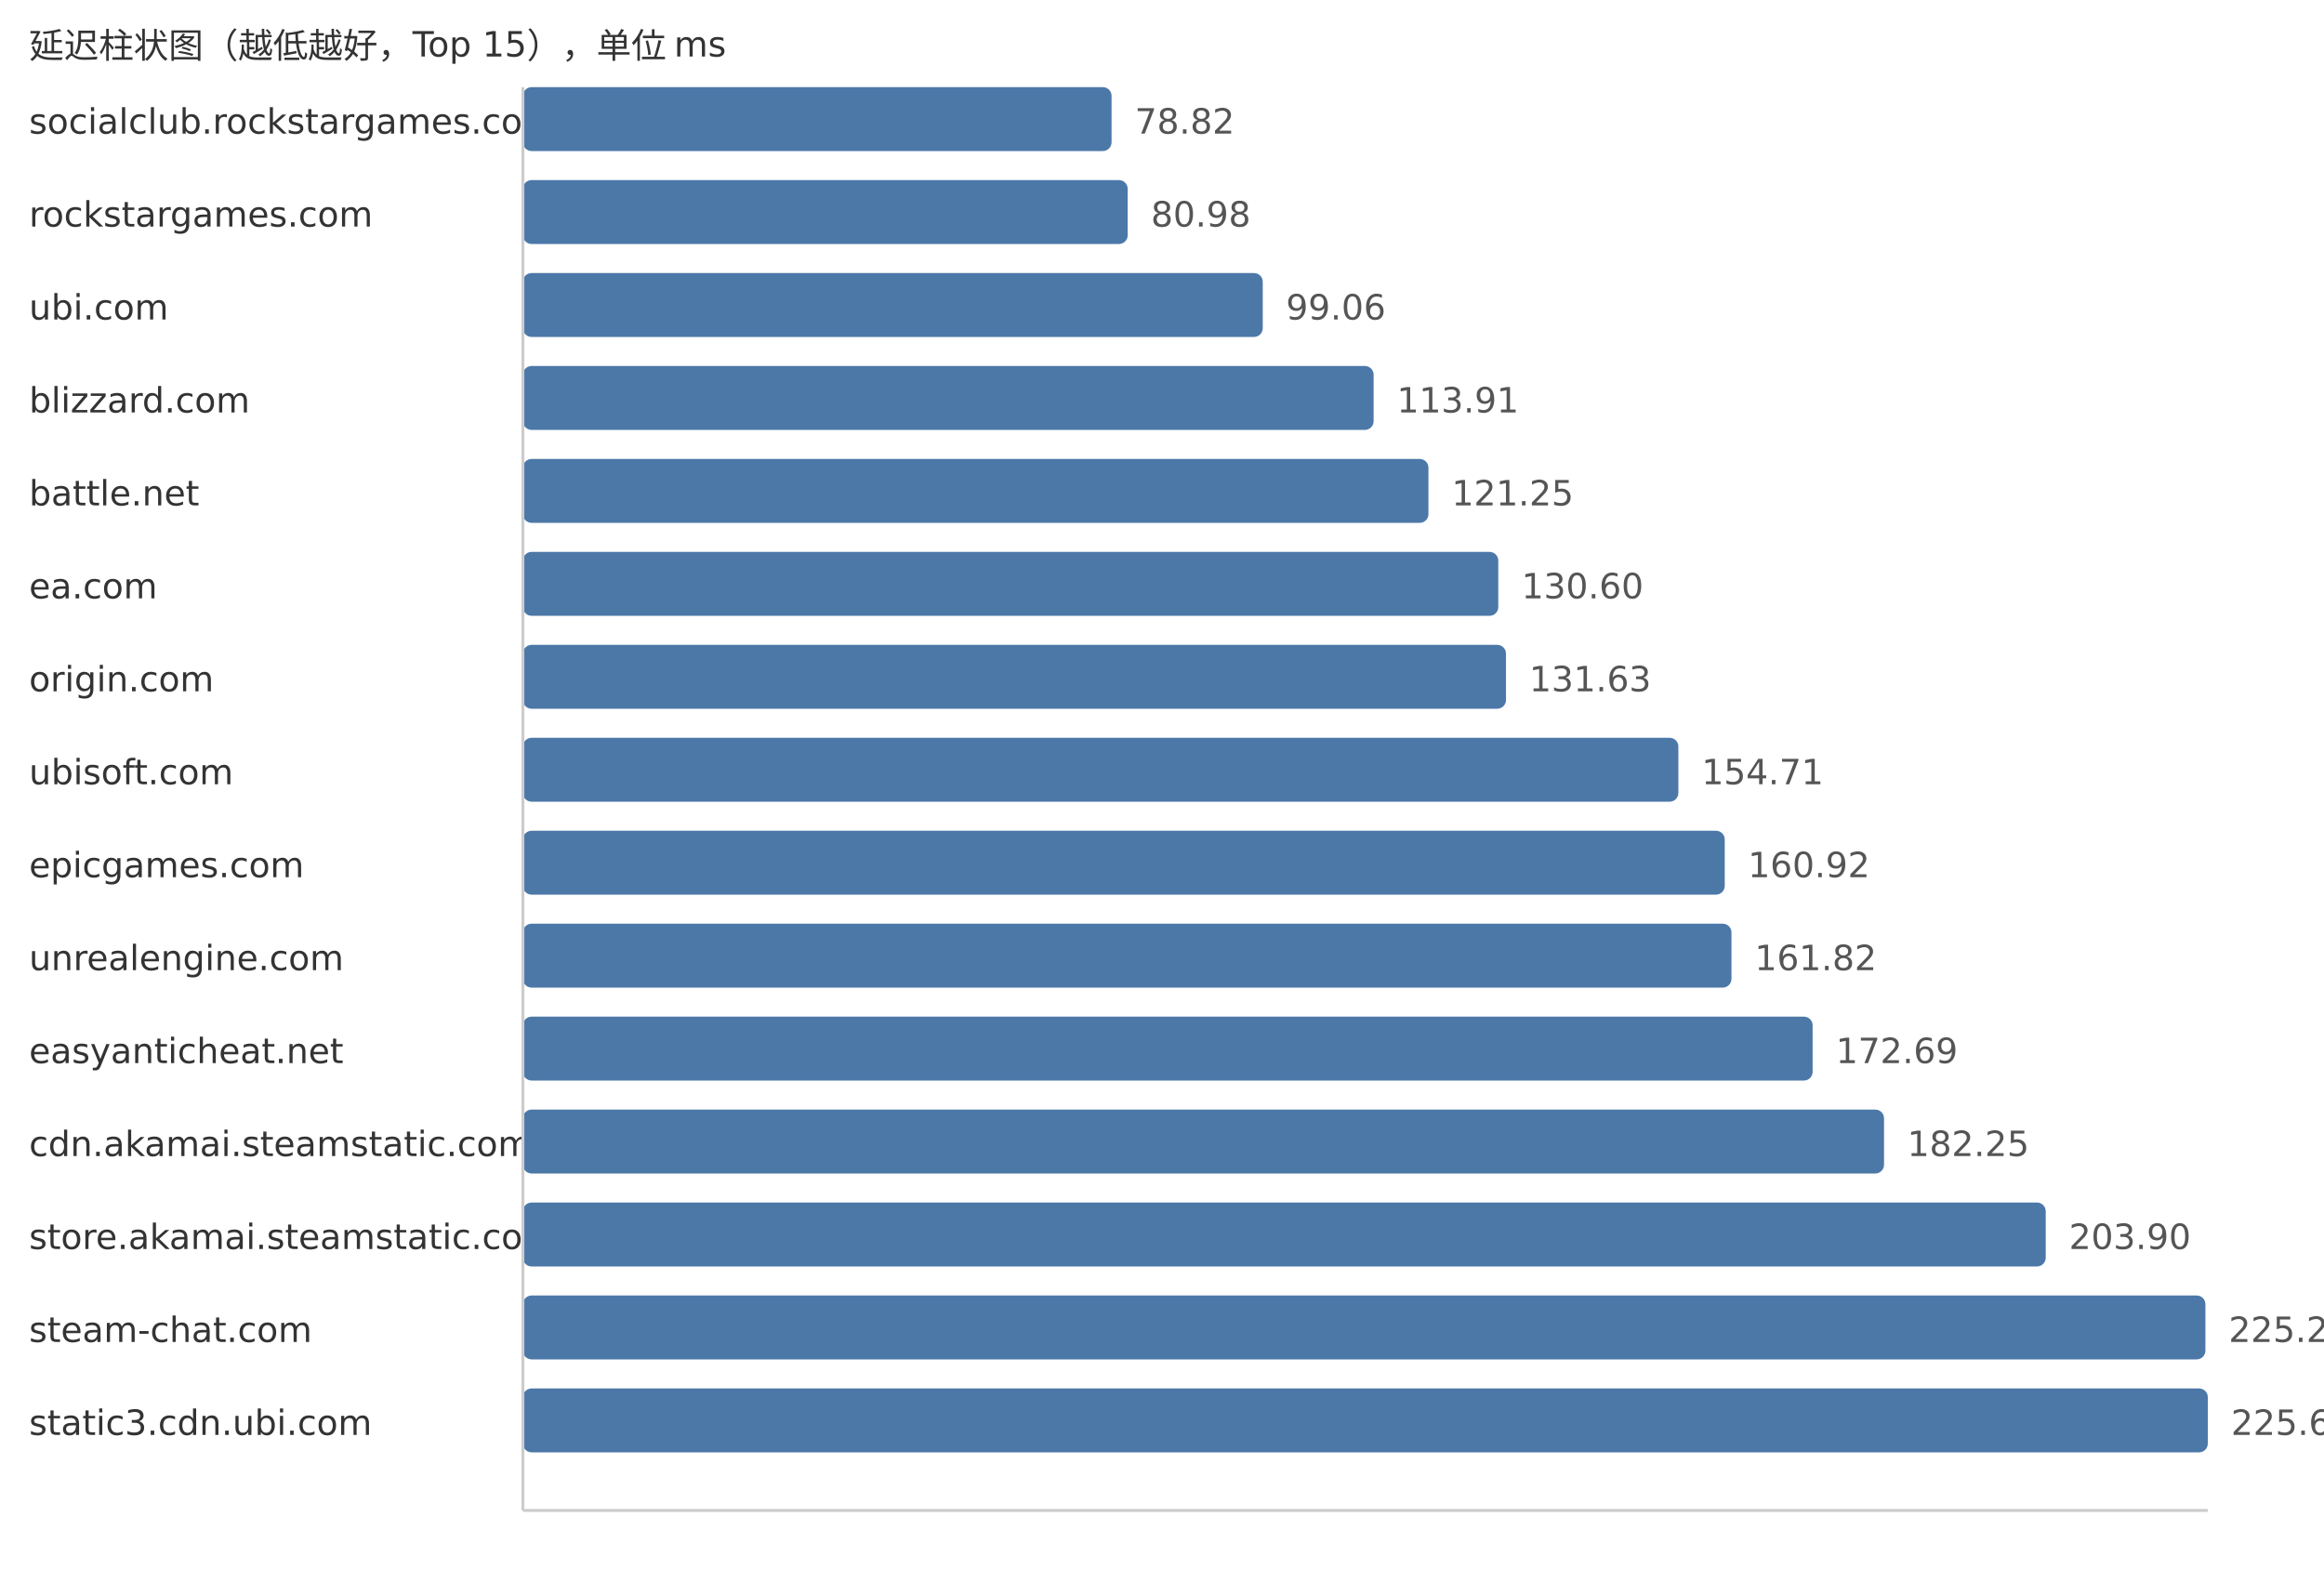
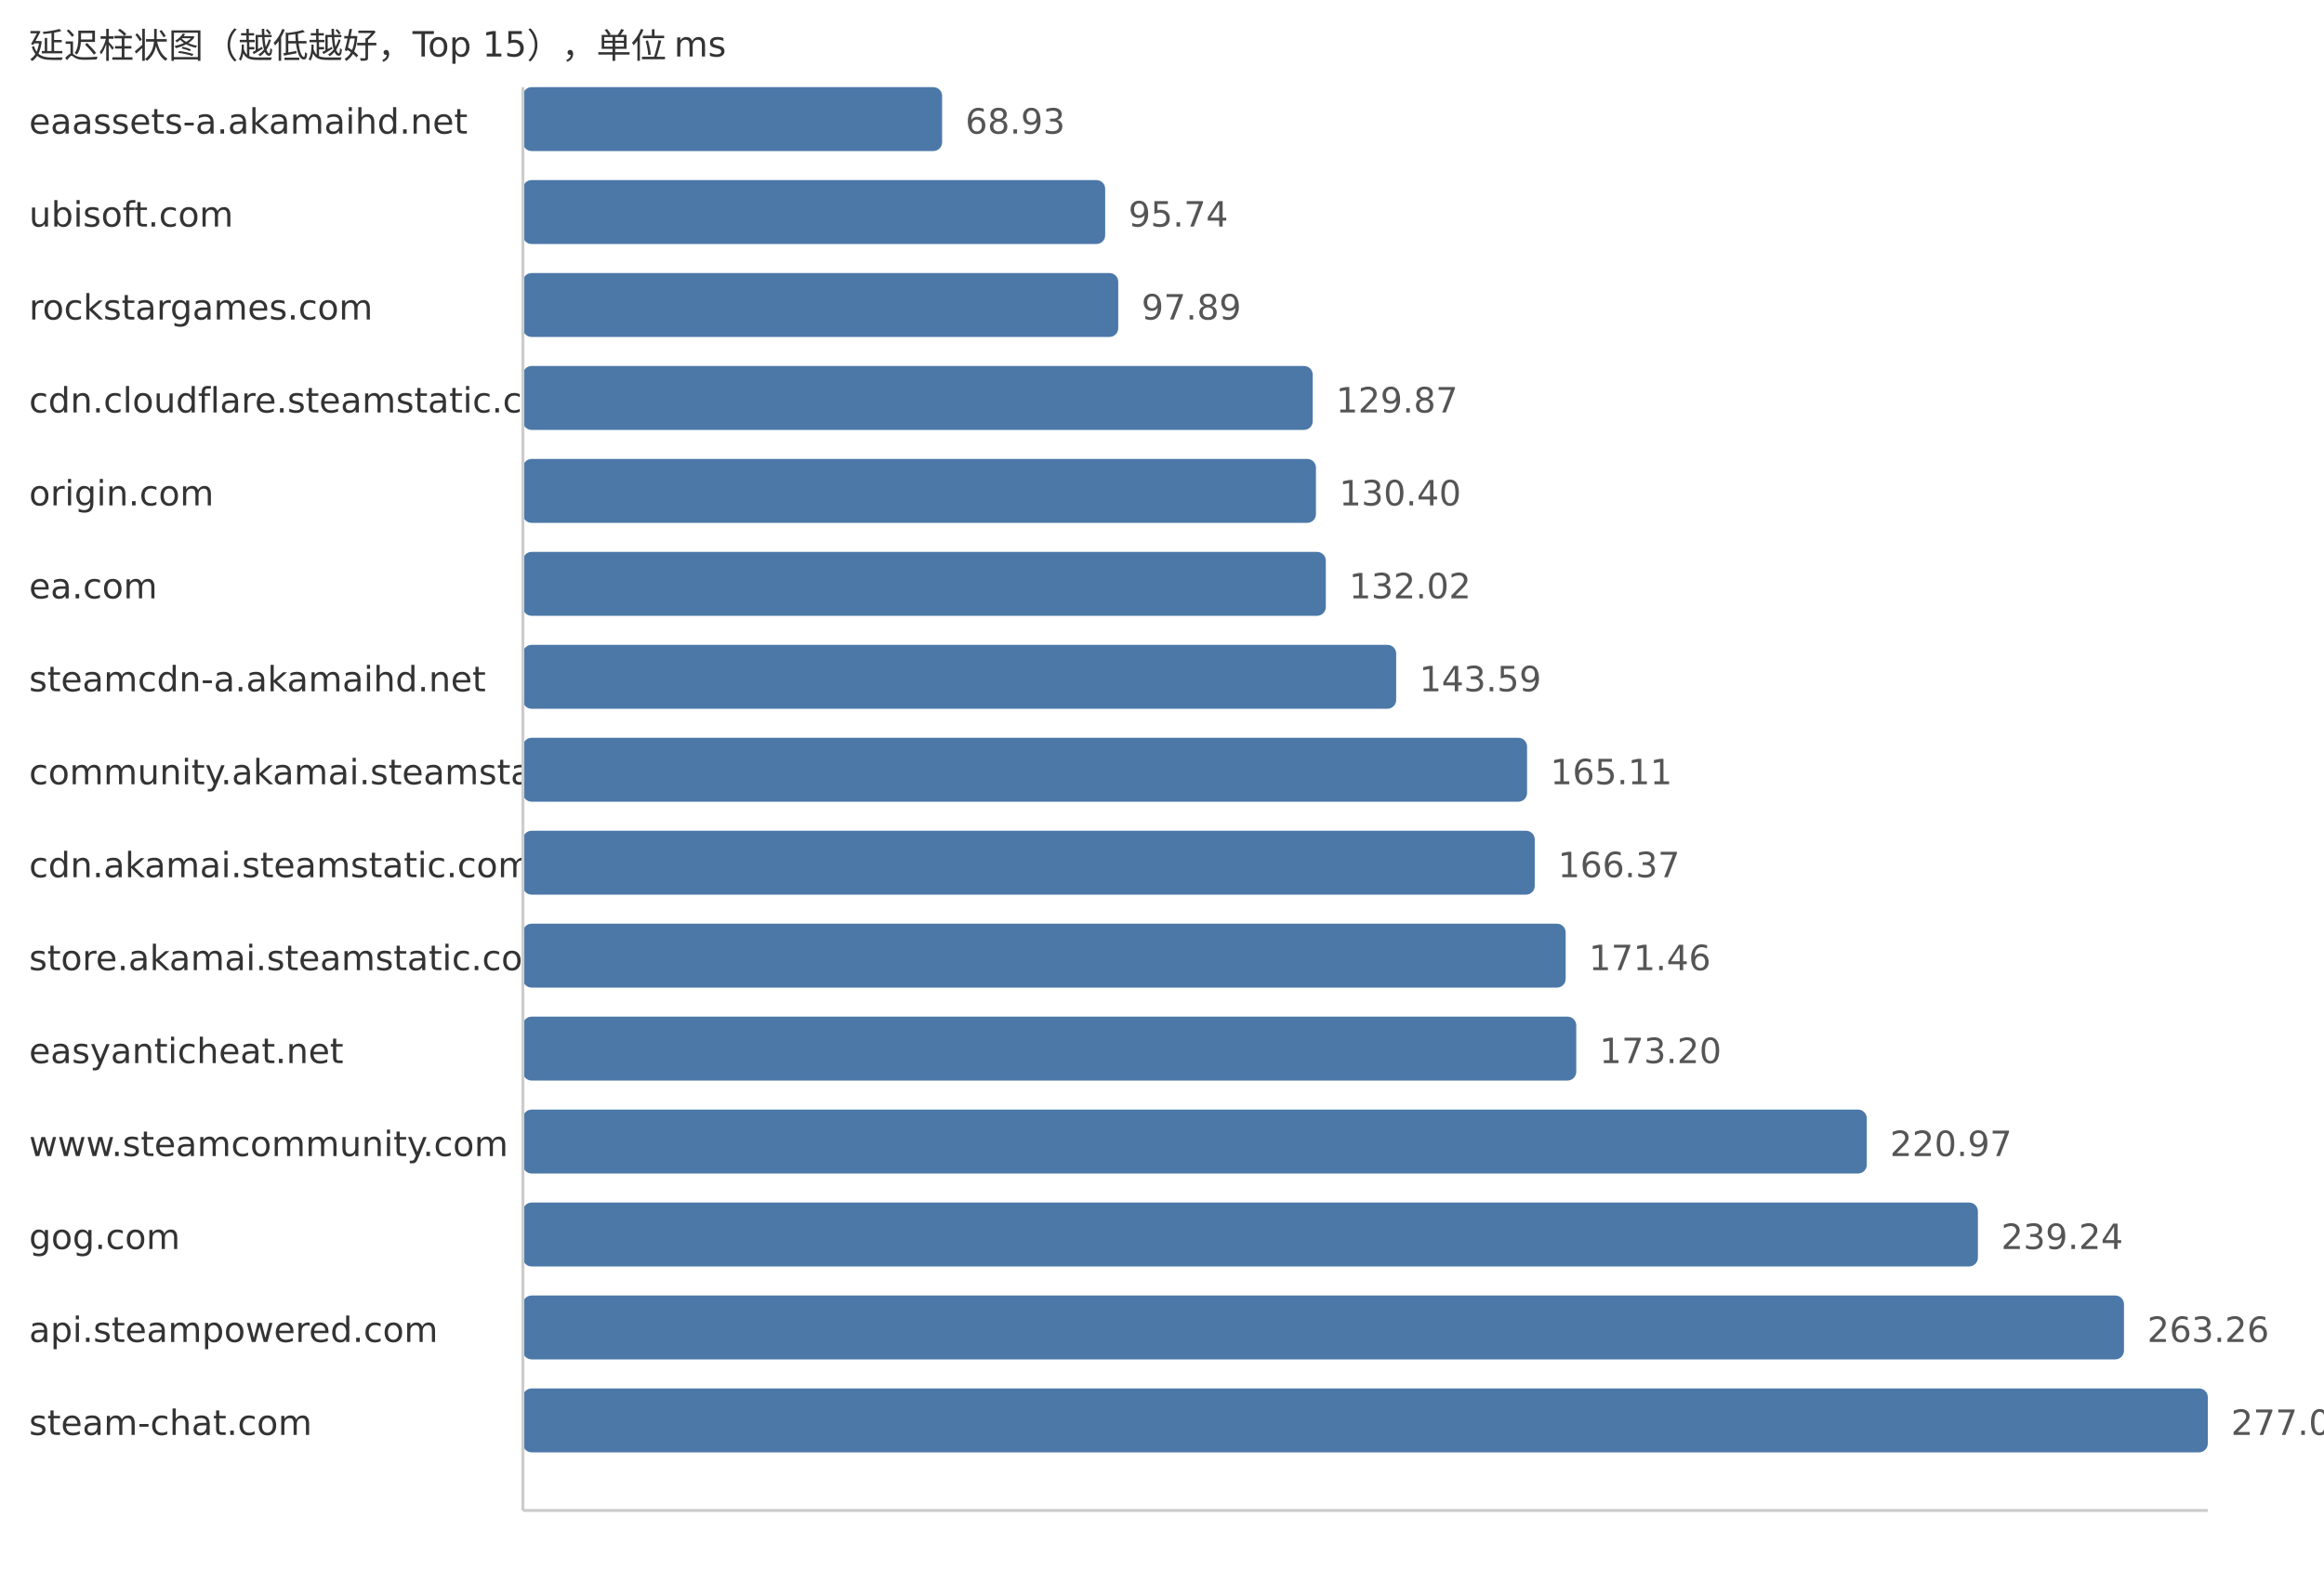
<svg xmlns="http://www.w3.org/2000/svg" width="800" height="540">
  <style> .label{font-family:DejaVu Sans,Verdana,Geneva,sans-serif;font-size:12px;fill:#333} .value{font-family:DejaVu Sans,Verdana,Geneva,sans-serif;font-size:12px;fill:#555} </style>
  <text x="10" y="20" class="label">延迟柱状图（越低越好，Top 15），单位 ms</text>
-   <text x="10" y="46" class="label">socialclub.rockstargames.com</text>
-   <rect x="180" y="30" width="202.64" height="22" fill="#4c78a8" rx="3" />
-   <text x="390.64" y="46" class="value">78.82</text>
-   <text x="10" y="78" class="label">rockstargames.com</text>
-   <rect x="180" y="62" width="208.19" height="22" fill="#4c78a8" rx="3" />
-   <text x="396.19" y="78" class="value">80.98</text>
-   <text x="10" y="110" class="label">ubi.com</text>
-   <rect x="180" y="94" width="254.68" height="22" fill="#4c78a8" rx="3" />
-   <text x="442.68" y="110" class="value">99.06</text>
-   <text x="10" y="142" class="label">blizzard.com</text>
-   <rect x="180" y="126" width="292.85" height="22" fill="#4c78a8" rx="3" />
-   <text x="480.85" y="142" class="value">113.91</text>
-   <text x="10" y="174" class="label">battle.net</text>
-   <rect x="180" y="158" width="311.72" height="22" fill="#4c78a8" rx="3" />
-   <text x="499.72" y="174" class="value">121.25</text>
+   <text x="10" y="46" class="label">eaassets-a.akamaihd.net</text>
+   <rect x="180" y="30" width="144.31" height="22" fill="#4c78a8" rx="3" />
+   <text x="332.31" y="46" class="value">68.93</text>
+   <text x="10" y="78" class="label">ubisoft.com</text>
+   <rect x="180" y="62" width="200.44" height="22" fill="#4c78a8" rx="3" />
+   <text x="388.44" y="78" class="value">95.74</text>
+   <text x="10" y="110" class="label">rockstargames.com</text>
+   <rect x="180" y="94" width="204.94" height="22" fill="#4c78a8" rx="3" />
+   <text x="392.94" y="110" class="value">97.89</text>
+   <text x="10" y="142" class="label">cdn.cloudflare.steamstatic.com</text>
+   <rect x="180" y="126" width="271.89" height="22" fill="#4c78a8" rx="3" />
+   <text x="459.89" y="142" class="value">129.87</text>
+   <text x="10" y="174" class="label">origin.com</text>
+   <rect x="180" y="158" width="273.0" height="22" fill="#4c78a8" rx="3" />
+   <text x="461.0" y="174" class="value">130.40</text>
  <text x="10" y="206" class="label">ea.com</text>
-   <rect x="180" y="190" width="335.76" height="22" fill="#4c78a8" rx="3" />
-   <text x="523.76" y="206" class="value">130.60</text>
-   <text x="10" y="238" class="label">origin.com</text>
-   <rect x="180" y="222" width="338.41" height="22" fill="#4c78a8" rx="3" />
-   <text x="526.41" y="238" class="value">131.63</text>
-   <text x="10" y="270" class="label">ubisoft.com</text>
-   <rect x="180" y="254" width="397.75" height="22" fill="#4c78a8" rx="3" />
-   <text x="585.75" y="270" class="value">154.71</text>
-   <text x="10" y="302" class="label">epicgames.com</text>
-   <rect x="180" y="286" width="413.71" height="22" fill="#4c78a8" rx="3" />
-   <text x="601.71" y="302" class="value">160.92</text>
-   <text x="10" y="334" class="label">unrealengine.com</text>
-   <rect x="180" y="318" width="416.03" height="22" fill="#4c78a8" rx="3" />
-   <text x="604.03" y="334" class="value">161.82</text>
+   <rect x="180" y="190" width="276.39" height="22" fill="#4c78a8" rx="3" />
+   <text x="464.39" y="206" class="value">132.02</text>
+   <text x="10" y="238" class="label">steamcdn-a.akamaihd.net</text>
+   <rect x="180" y="222" width="300.61" height="22" fill="#4c78a8" rx="3" />
+   <text x="488.61" y="238" class="value">143.59</text>
+   <text x="10" y="270" class="label">community.akamai.steamstatic.com</text>
+   <rect x="180" y="254" width="345.67" height="22" fill="#4c78a8" rx="3" />
+   <text x="533.67" y="270" class="value">165.11</text>
+   <text x="10" y="302" class="label">cdn.akamai.steamstatic.com</text>
+   <rect x="180" y="286" width="348.31" height="22" fill="#4c78a8" rx="3" />
+   <text x="536.31" y="302" class="value">166.37</text>
+   <text x="10" y="334" class="label">store.akamai.steamstatic.com</text>
+   <rect x="180" y="318" width="358.96" height="22" fill="#4c78a8" rx="3" />
+   <text x="546.96" y="334" class="value">171.46</text>
  <text x="10" y="366" class="label">easyanticheat.net</text>
-   <rect x="180" y="350" width="443.97" height="22" fill="#4c78a8" rx="3" />
-   <text x="631.97" y="366" class="value">172.69</text>
-   <text x="10" y="398" class="label">cdn.akamai.steamstatic.com</text>
-   <rect x="180" y="382" width="468.55" height="22" fill="#4c78a8" rx="3" />
-   <text x="656.55" y="398" class="value">182.25</text>
-   <text x="10" y="430" class="label">store.akamai.steamstatic.com</text>
-   <rect x="180" y="414" width="524.21" height="22" fill="#4c78a8" rx="3" />
-   <text x="712.21" y="430" class="value">203.90</text>
-   <text x="10" y="462" class="label">steam-chat.com</text>
-   <rect x="180" y="446" width="579.18" height="22" fill="#4c78a8" rx="3" />
-   <text x="767.18" y="462" class="value">225.28</text>
-   <text x="10" y="494" class="label">static3.cdn.ubi.com</text>
+   <rect x="180" y="350" width="362.6" height="22" fill="#4c78a8" rx="3" />
+   <text x="550.6" y="366" class="value">173.20</text>
+   <text x="10" y="398" class="label">www.steamcommunity.com</text>
+   <rect x="180" y="382" width="462.61" height="22" fill="#4c78a8" rx="3" />
+   <text x="650.61" y="398" class="value">220.97</text>
+   <text x="10" y="430" class="label">gog.com</text>
+   <rect x="180" y="414" width="500.86" height="22" fill="#4c78a8" rx="3" />
+   <text x="688.86" y="430" class="value">239.24</text>
+   <text x="10" y="462" class="label">api.steampowered.com</text>
+   <rect x="180" y="446" width="551.15" height="22" fill="#4c78a8" rx="3" />
+   <text x="739.15" y="462" class="value">263.26</text>
+   <text x="10" y="494" class="label">steam-chat.com</text>
  <rect x="180" y="478" width="580.0" height="22" fill="#4c78a8" rx="3" />
-   <text x="768.0" y="494" class="value">225.60</text>
+   <text x="768.0" y="494" class="value">277.04</text>
  <line x1="180" y1="30" x2="180" y2="520" stroke="#ccc" />
  <line x1="180" y1="520" x2="760" y2="520" stroke="#ccc" />
</svg>
